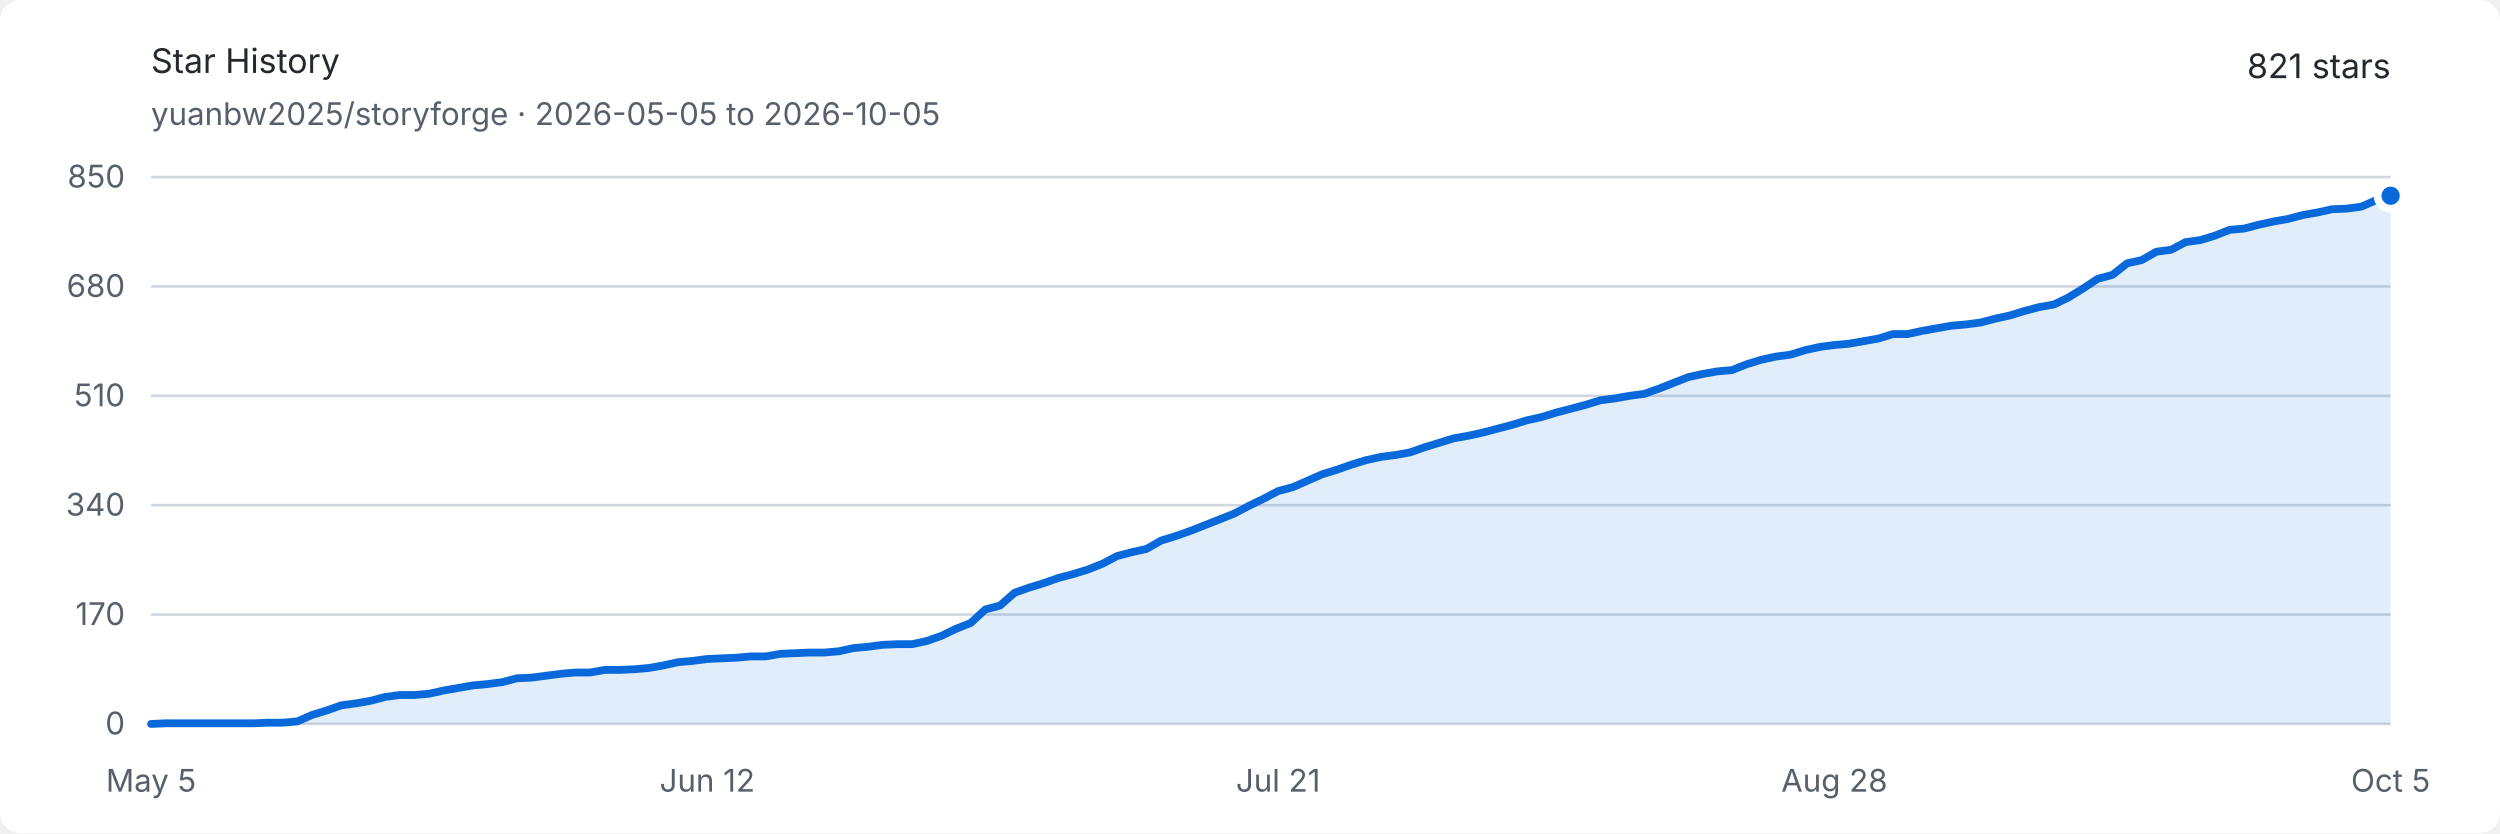
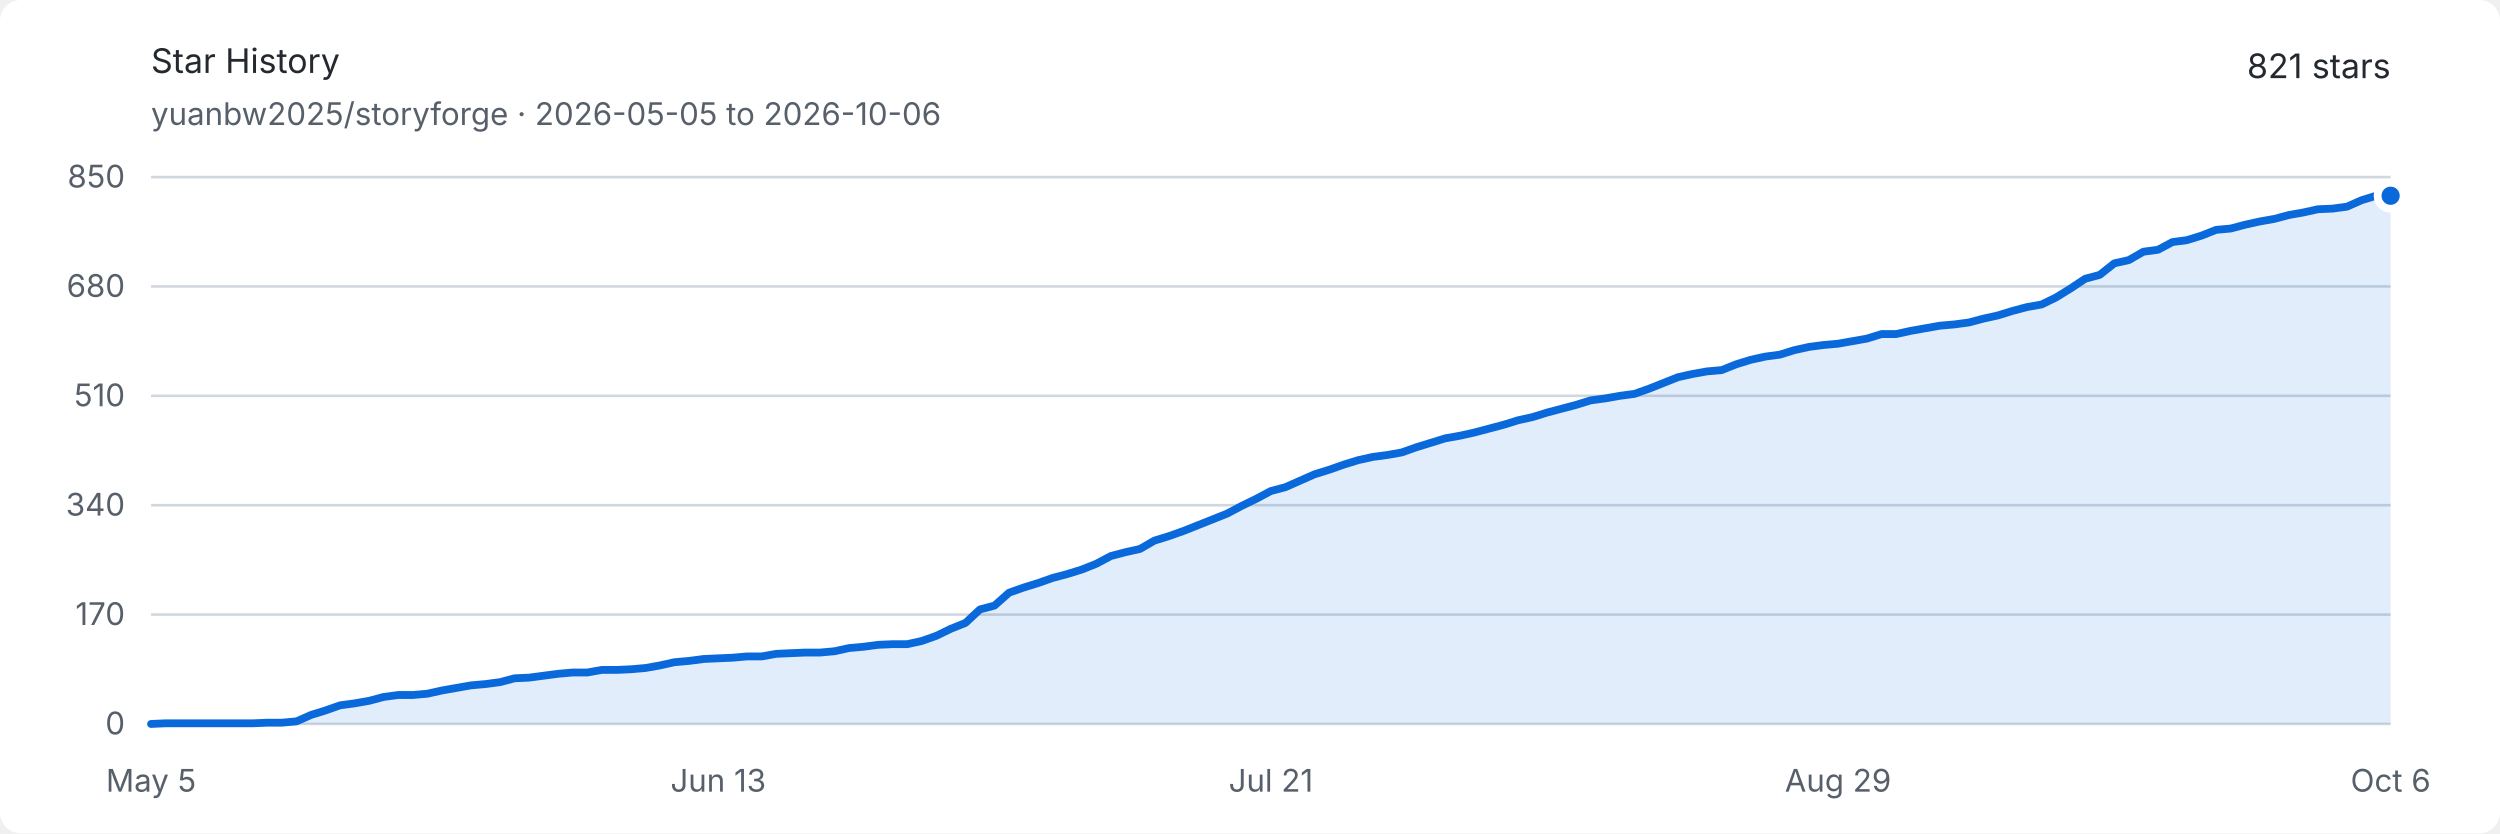
<svg xmlns="http://www.w3.org/2000/svg" width="960" height="320" viewBox="0 0 960 320" role="img" aria-labelledby="title description">
  <style>
    .background { fill: #ffffff; }
    .text { fill: #24292f; font: 13px -apple-system, BlinkMacSystemFont, "Segoe UI", sans-serif; }
    .muted { fill: #57606a; font: 12px -apple-system, BlinkMacSystemFont, "Segoe UI", sans-serif; }
    .grid { stroke: #d0d7de; stroke-width: 1; }
    .area { fill: #0969da; opacity: .12; }
    .line { fill: none; stroke: #0969da; stroke-width: 3; stroke-linejoin: round; stroke-linecap: round; }
    .endpoint { fill: #0969da; stroke: #ffffff; stroke-width: 3; }
    @media (prefers-color-scheme: dark) {
      .background { fill: #0d1117; }
      .text { fill: #e6edf3; }
      .muted { fill: #8d96a0; }
      .grid { stroke: #30363d; }
      .area { fill: #58a6ff; opacity: .16; }
      .line { stroke: #58a6ff; }
      .endpoint { fill: #58a6ff; stroke: #0d1117; }
    }
  </style>
  <rect class="background" width="960" height="320" rx="8" />
  <text class="text" x="58" y="28" font-size="18" font-weight="600">Star History</text>
-   <text class="muted" x="58" y="48">yuanbw2025/storyforge · 2026-05-05 to 2026-10-05</text>
+   <text class="muted" x="58" y="48">yuanbw2025/storyforge · 2026-05-05 to 2026-10-06</text>
  <text class="text" x="918" y="30" text-anchor="end" font-size="22" font-weight="600">821 stars</text>
  <line class="grid" x1="58" y1="278" x2="918" y2="278" />
  <text class="muted" x="48" y="282" text-anchor="end">0</text>
  <line class="grid" x1="58" y1="236" x2="918" y2="236" />
  <text class="muted" x="48" y="240" text-anchor="end">170</text>
  <line class="grid" x1="58" y1="194" x2="918" y2="194" />
  <text class="muted" x="48" y="198" text-anchor="end">340</text>
  <line class="grid" x1="58" y1="152" x2="918" y2="152" />
  <text class="muted" x="48" y="156" text-anchor="end">510</text>
  <line class="grid" x1="58" y1="110" x2="918" y2="110" />
  <text class="muted" x="48" y="114" text-anchor="end">680</text>
  <line class="grid" x1="58" y1="68" x2="918" y2="68" />
  <text class="muted" x="48" y="72" text-anchor="end">850</text>
  <text class="muted" x="58" y="304" text-anchor="middle">May 5</text>
-   <text class="muted" x="271.595" y="304" text-anchor="middle">Jun 12</text>
-   <text class="muted" x="490.81" y="304" text-anchor="middle">Jul 21</text>
-   <text class="muted" x="704.405" y="304" text-anchor="middle">Aug 28</text>
-   <text class="muted" x="918" y="304" text-anchor="middle">Oct 5</text>
-   <path class="area" d="M 58.00 278.00 L 63.62 277.75 L 69.24 277.75 L 74.86 277.75 L 80.48 277.75 L 86.10 277.75 L 91.73 277.75 L 97.35 277.75 L 102.97 277.51 L 108.59 277.51 L 114.21 277.01 L 119.83 274.54 L 125.45 272.81 L 131.07 270.84 L 136.69 270.09 L 142.31 269.11 L 147.93 267.62 L 153.56 266.88 L 159.18 266.88 L 164.80 266.39 L 170.42 265.15 L 176.04 264.16 L 181.66 263.18 L 187.28 262.68 L 192.90 261.94 L 198.52 260.46 L 204.14 260.21 L 209.76 259.47 L 215.39 258.73 L 221.01 258.24 L 226.63 258.24 L 232.25 257.25 L 237.87 257.25 L 243.49 257.00 L 249.11 256.51 L 254.73 255.52 L 260.35 254.28 L 265.97 253.79 L 271.59 253.05 L 277.22 252.80 L 282.84 252.55 L 288.46 252.06 L 294.08 252.06 L 299.70 251.07 L 305.32 250.82 L 310.94 250.58 L 316.56 250.58 L 322.18 250.08 L 327.80 248.85 L 333.42 248.35 L 339.05 247.61 L 344.67 247.36 L 350.29 247.36 L 355.91 246.13 L 361.53 244.15 L 367.15 241.44 L 372.77 239.21 L 378.39 234.02 L 384.01 232.54 L 389.63 227.60 L 395.25 225.62 L 400.88 223.89 L 406.50 221.92 L 412.12 220.44 L 417.74 218.71 L 423.36 216.48 L 428.98 213.52 L 434.60 212.04 L 440.22 210.80 L 445.84 207.59 L 451.46 205.86 L 457.08 203.88 L 462.71 201.66 L 468.33 199.44 L 473.95 197.21 L 479.57 194.25 L 485.19 191.53 L 490.81 188.56 L 496.43 187.08 L 502.05 184.61 L 507.67 182.14 L 513.29 180.41 L 518.92 178.44 L 524.54 176.71 L 530.16 175.47 L 535.78 174.73 L 541.40 173.74 L 547.02 171.76 L 552.64 170.04 L 558.26 168.31 L 563.88 167.32 L 569.50 166.08 L 575.12 164.60 L 580.75 163.12 L 586.37 161.39 L 591.99 160.15 L 597.61 158.42 L 603.23 156.94 L 608.85 155.46 L 614.47 153.73 L 620.09 152.99 L 625.71 152.00 L 631.33 151.26 L 636.95 149.28 L 642.58 147.06 L 648.20 144.84 L 653.82 143.60 L 659.44 142.61 L 665.06 142.12 L 670.68 139.89 L 676.30 138.16 L 681.92 136.93 L 687.54 136.19 L 693.16 134.46 L 698.78 133.22 L 704.41 132.48 L 710.03 131.99 L 715.65 131.00 L 721.27 130.01 L 726.89 128.28 L 732.51 128.28 L 738.13 127.05 L 743.75 126.06 L 749.37 125.07 L 754.99 124.58 L 760.61 123.84 L 766.24 122.35 L 771.86 121.12 L 777.48 119.39 L 783.10 117.91 L 788.72 116.92 L 794.34 114.20 L 799.96 110.74 L 805.58 107.04 L 811.20 105.55 L 816.82 101.11 L 822.44 99.87 L 828.07 96.66 L 833.69 95.92 L 839.31 92.95 L 844.93 92.21 L 850.55 90.48 L 856.17 88.26 L 861.79 87.76 L 867.41 86.28 L 873.03 85.05 L 878.65 84.06 L 884.27 82.58 L 889.90 81.59 L 895.52 80.35 L 901.14 80.11 L 906.76 79.36 L 912.38 76.89 L 918.00 75.16 L 918.00 278 L 58 278 Z" />
-   <path class="line" d="M 58.00 278.00 L 63.62 277.75 L 69.24 277.75 L 74.86 277.75 L 80.48 277.75 L 86.10 277.75 L 91.73 277.75 L 97.35 277.75 L 102.97 277.51 L 108.59 277.51 L 114.21 277.01 L 119.83 274.54 L 125.45 272.81 L 131.07 270.84 L 136.69 270.09 L 142.31 269.11 L 147.93 267.62 L 153.56 266.88 L 159.18 266.88 L 164.80 266.39 L 170.42 265.15 L 176.04 264.16 L 181.66 263.18 L 187.28 262.68 L 192.90 261.94 L 198.52 260.46 L 204.14 260.21 L 209.76 259.47 L 215.39 258.73 L 221.01 258.24 L 226.63 258.24 L 232.25 257.25 L 237.87 257.25 L 243.49 257.00 L 249.11 256.51 L 254.73 255.52 L 260.35 254.28 L 265.97 253.79 L 271.59 253.05 L 277.22 252.80 L 282.84 252.55 L 288.46 252.06 L 294.08 252.06 L 299.70 251.07 L 305.32 250.82 L 310.94 250.58 L 316.56 250.58 L 322.18 250.08 L 327.80 248.85 L 333.42 248.35 L 339.05 247.61 L 344.67 247.36 L 350.29 247.36 L 355.91 246.13 L 361.53 244.15 L 367.15 241.44 L 372.77 239.21 L 378.39 234.02 L 384.01 232.54 L 389.63 227.60 L 395.25 225.62 L 400.88 223.89 L 406.50 221.92 L 412.12 220.44 L 417.74 218.71 L 423.36 216.48 L 428.98 213.52 L 434.60 212.04 L 440.22 210.80 L 445.84 207.59 L 451.46 205.86 L 457.08 203.88 L 462.71 201.66 L 468.33 199.44 L 473.95 197.21 L 479.57 194.25 L 485.19 191.53 L 490.81 188.56 L 496.43 187.08 L 502.05 184.61 L 507.67 182.14 L 513.29 180.41 L 518.92 178.44 L 524.54 176.71 L 530.16 175.47 L 535.78 174.73 L 541.40 173.74 L 547.02 171.76 L 552.64 170.04 L 558.26 168.31 L 563.88 167.32 L 569.50 166.08 L 575.12 164.60 L 580.75 163.12 L 586.37 161.39 L 591.99 160.15 L 597.61 158.42 L 603.23 156.94 L 608.85 155.46 L 614.47 153.73 L 620.09 152.99 L 625.71 152.00 L 631.33 151.26 L 636.95 149.28 L 642.58 147.06 L 648.20 144.84 L 653.82 143.60 L 659.44 142.61 L 665.06 142.12 L 670.68 139.89 L 676.30 138.16 L 681.92 136.93 L 687.54 136.19 L 693.16 134.46 L 698.78 133.22 L 704.41 132.48 L 710.03 131.99 L 715.65 131.00 L 721.27 130.01 L 726.89 128.28 L 732.51 128.28 L 738.13 127.05 L 743.75 126.06 L 749.37 125.07 L 754.99 124.58 L 760.61 123.84 L 766.24 122.35 L 771.86 121.12 L 777.48 119.39 L 783.10 117.91 L 788.72 116.92 L 794.34 114.20 L 799.96 110.74 L 805.58 107.04 L 811.20 105.55 L 816.82 101.11 L 822.44 99.87 L 828.07 96.66 L 833.69 95.92 L 839.31 92.95 L 844.93 92.21 L 850.55 90.48 L 856.17 88.26 L 861.79 87.76 L 867.41 86.28 L 873.03 85.05 L 878.65 84.06 L 884.27 82.58 L 889.90 81.59 L 895.52 80.35 L 901.14 80.11 L 906.76 79.36 L 912.38 76.89 L 918.00 75.16" />
+   <text class="muted" x="275.792" y="304" text-anchor="middle">Jun 13</text>
+   <text class="muted" x="488" y="304" text-anchor="middle">Jul 21</text>
+   <text class="muted" x="705.792" y="304" text-anchor="middle">Aug 29</text>
+   <text class="muted" x="918" y="304" text-anchor="middle">Oct 6</text>
+   <path class="area" d="M 58.00 278.00 L 63.58 277.75 L 69.17 277.75 L 74.75 277.75 L 80.34 277.75 L 85.92 277.75 L 91.51 277.75 L 97.09 277.75 L 102.68 277.51 L 108.26 277.51 L 113.84 277.01 L 119.43 274.54 L 125.01 272.81 L 130.60 270.84 L 136.18 270.09 L 141.77 269.11 L 147.35 267.62 L 152.94 266.88 L 158.52 266.88 L 164.10 266.39 L 169.69 265.15 L 175.27 264.16 L 180.86 263.18 L 186.44 262.68 L 192.03 261.94 L 197.61 260.46 L 203.19 260.21 L 208.78 259.47 L 214.36 258.73 L 219.95 258.24 L 225.53 258.24 L 231.12 257.25 L 236.70 257.25 L 242.29 257.00 L 247.87 256.51 L 253.45 255.52 L 259.04 254.28 L 264.62 253.79 L 270.21 253.05 L 275.79 252.80 L 281.38 252.55 L 286.96 252.06 L 292.55 252.06 L 298.13 251.07 L 303.71 250.82 L 309.30 250.58 L 314.88 250.58 L 320.47 250.08 L 326.05 248.85 L 331.64 248.35 L 337.22 247.61 L 342.81 247.36 L 348.39 247.36 L 353.97 246.13 L 359.56 244.15 L 365.14 241.44 L 370.73 239.21 L 376.31 234.02 L 381.90 232.54 L 387.48 227.60 L 393.06 225.62 L 398.65 223.89 L 404.23 221.92 L 409.82 220.44 L 415.40 218.71 L 420.99 216.48 L 426.57 213.52 L 432.16 212.04 L 437.74 210.80 L 443.32 207.59 L 448.91 205.86 L 454.49 203.88 L 460.08 201.66 L 465.66 199.44 L 471.25 197.21 L 476.83 194.25 L 482.42 191.53 L 488.00 188.56 L 493.58 187.08 L 499.17 184.61 L 504.75 182.14 L 510.34 180.41 L 515.92 178.44 L 521.51 176.71 L 527.09 175.47 L 532.68 174.73 L 538.26 173.74 L 543.84 171.76 L 549.43 170.04 L 555.01 168.31 L 560.60 167.32 L 566.18 166.08 L 571.77 164.60 L 577.35 163.12 L 582.94 161.39 L 588.52 160.15 L 594.10 158.42 L 599.69 156.94 L 605.27 155.46 L 610.86 153.73 L 616.44 152.99 L 622.03 152.00 L 627.61 151.26 L 633.19 149.28 L 638.78 147.06 L 644.36 144.84 L 649.95 143.60 L 655.53 142.61 L 661.12 142.12 L 666.70 139.89 L 672.29 138.16 L 677.87 136.93 L 683.45 136.19 L 689.04 134.46 L 694.62 133.22 L 700.21 132.48 L 705.79 131.99 L 711.38 131.00 L 716.96 130.01 L 722.55 128.28 L 728.13 128.28 L 733.71 127.05 L 739.30 126.06 L 744.88 125.07 L 750.47 124.58 L 756.05 123.84 L 761.64 122.35 L 767.22 121.12 L 772.81 119.39 L 778.39 117.91 L 783.97 116.92 L 789.56 114.20 L 795.14 110.74 L 800.73 107.04 L 806.31 105.55 L 811.90 101.11 L 817.48 99.87 L 823.06 96.66 L 828.65 95.92 L 834.23 92.95 L 839.82 92.21 L 845.40 90.48 L 850.99 88.26 L 856.57 87.76 L 862.16 86.28 L 867.74 85.05 L 873.32 84.06 L 878.91 82.58 L 884.49 81.59 L 890.08 80.35 L 895.66 80.11 L 901.25 79.36 L 906.83 76.89 L 912.42 75.16 L 918.00 75.16 L 918.00 278 L 58 278 Z" />
+   <path class="line" d="M 58.00 278.00 L 63.58 277.75 L 69.17 277.75 L 74.75 277.75 L 80.34 277.75 L 85.92 277.75 L 91.51 277.75 L 97.09 277.75 L 102.68 277.51 L 108.26 277.51 L 113.84 277.01 L 119.43 274.54 L 125.01 272.81 L 130.60 270.84 L 136.18 270.09 L 141.77 269.11 L 147.35 267.62 L 152.94 266.88 L 158.52 266.88 L 164.10 266.39 L 169.69 265.15 L 175.27 264.16 L 180.86 263.18 L 186.44 262.68 L 192.03 261.94 L 197.61 260.46 L 203.19 260.21 L 208.78 259.47 L 214.36 258.73 L 219.95 258.24 L 225.53 258.24 L 231.12 257.25 L 236.70 257.25 L 242.29 257.00 L 247.87 256.51 L 253.45 255.52 L 259.04 254.28 L 264.62 253.79 L 270.21 253.05 L 275.79 252.80 L 281.38 252.55 L 286.96 252.06 L 292.55 252.06 L 298.13 251.07 L 303.71 250.82 L 309.30 250.58 L 314.88 250.58 L 320.47 250.08 L 326.05 248.85 L 331.64 248.35 L 337.22 247.61 L 342.81 247.36 L 348.39 247.36 L 353.97 246.13 L 359.56 244.15 L 365.14 241.44 L 370.73 239.21 L 376.31 234.02 L 381.90 232.54 L 387.48 227.60 L 393.06 225.62 L 398.65 223.89 L 404.23 221.92 L 409.82 220.44 L 415.40 218.71 L 420.99 216.48 L 426.57 213.52 L 432.16 212.04 L 437.74 210.80 L 443.32 207.59 L 448.91 205.86 L 454.49 203.88 L 460.08 201.66 L 465.66 199.44 L 471.25 197.21 L 476.83 194.25 L 482.42 191.53 L 488.00 188.56 L 493.58 187.08 L 499.17 184.61 L 504.75 182.14 L 510.34 180.41 L 515.92 178.44 L 521.51 176.71 L 527.09 175.47 L 532.68 174.73 L 538.26 173.74 L 543.84 171.76 L 549.43 170.04 L 555.01 168.31 L 560.60 167.32 L 566.18 166.08 L 571.77 164.60 L 577.35 163.12 L 582.94 161.39 L 588.52 160.15 L 594.10 158.42 L 599.69 156.94 L 605.27 155.46 L 610.86 153.73 L 616.44 152.99 L 622.03 152.00 L 627.61 151.26 L 633.19 149.28 L 638.78 147.06 L 644.36 144.84 L 649.95 143.60 L 655.53 142.61 L 661.12 142.12 L 666.70 139.89 L 672.29 138.16 L 677.87 136.93 L 683.45 136.19 L 689.04 134.46 L 694.62 133.22 L 700.21 132.48 L 705.79 131.99 L 711.38 131.00 L 716.96 130.01 L 722.55 128.28 L 728.13 128.28 L 733.71 127.05 L 739.30 126.06 L 744.88 125.07 L 750.47 124.58 L 756.05 123.84 L 761.64 122.35 L 767.22 121.12 L 772.81 119.39 L 778.39 117.91 L 783.97 116.92 L 789.56 114.20 L 795.14 110.74 L 800.73 107.04 L 806.31 105.55 L 811.90 101.11 L 817.48 99.87 L 823.06 96.66 L 828.65 95.92 L 834.23 92.95 L 839.82 92.21 L 845.40 90.48 L 850.99 88.26 L 856.57 87.76 L 862.16 86.28 L 867.74 85.05 L 873.32 84.06 L 878.91 82.58 L 884.49 81.59 L 890.08 80.35 L 895.66 80.11 L 901.25 79.36 L 906.83 76.89 L 912.42 75.16 L 918.00 75.16" />
  <circle class="endpoint" cx="918" cy="75.165" r="5" />
</svg>
